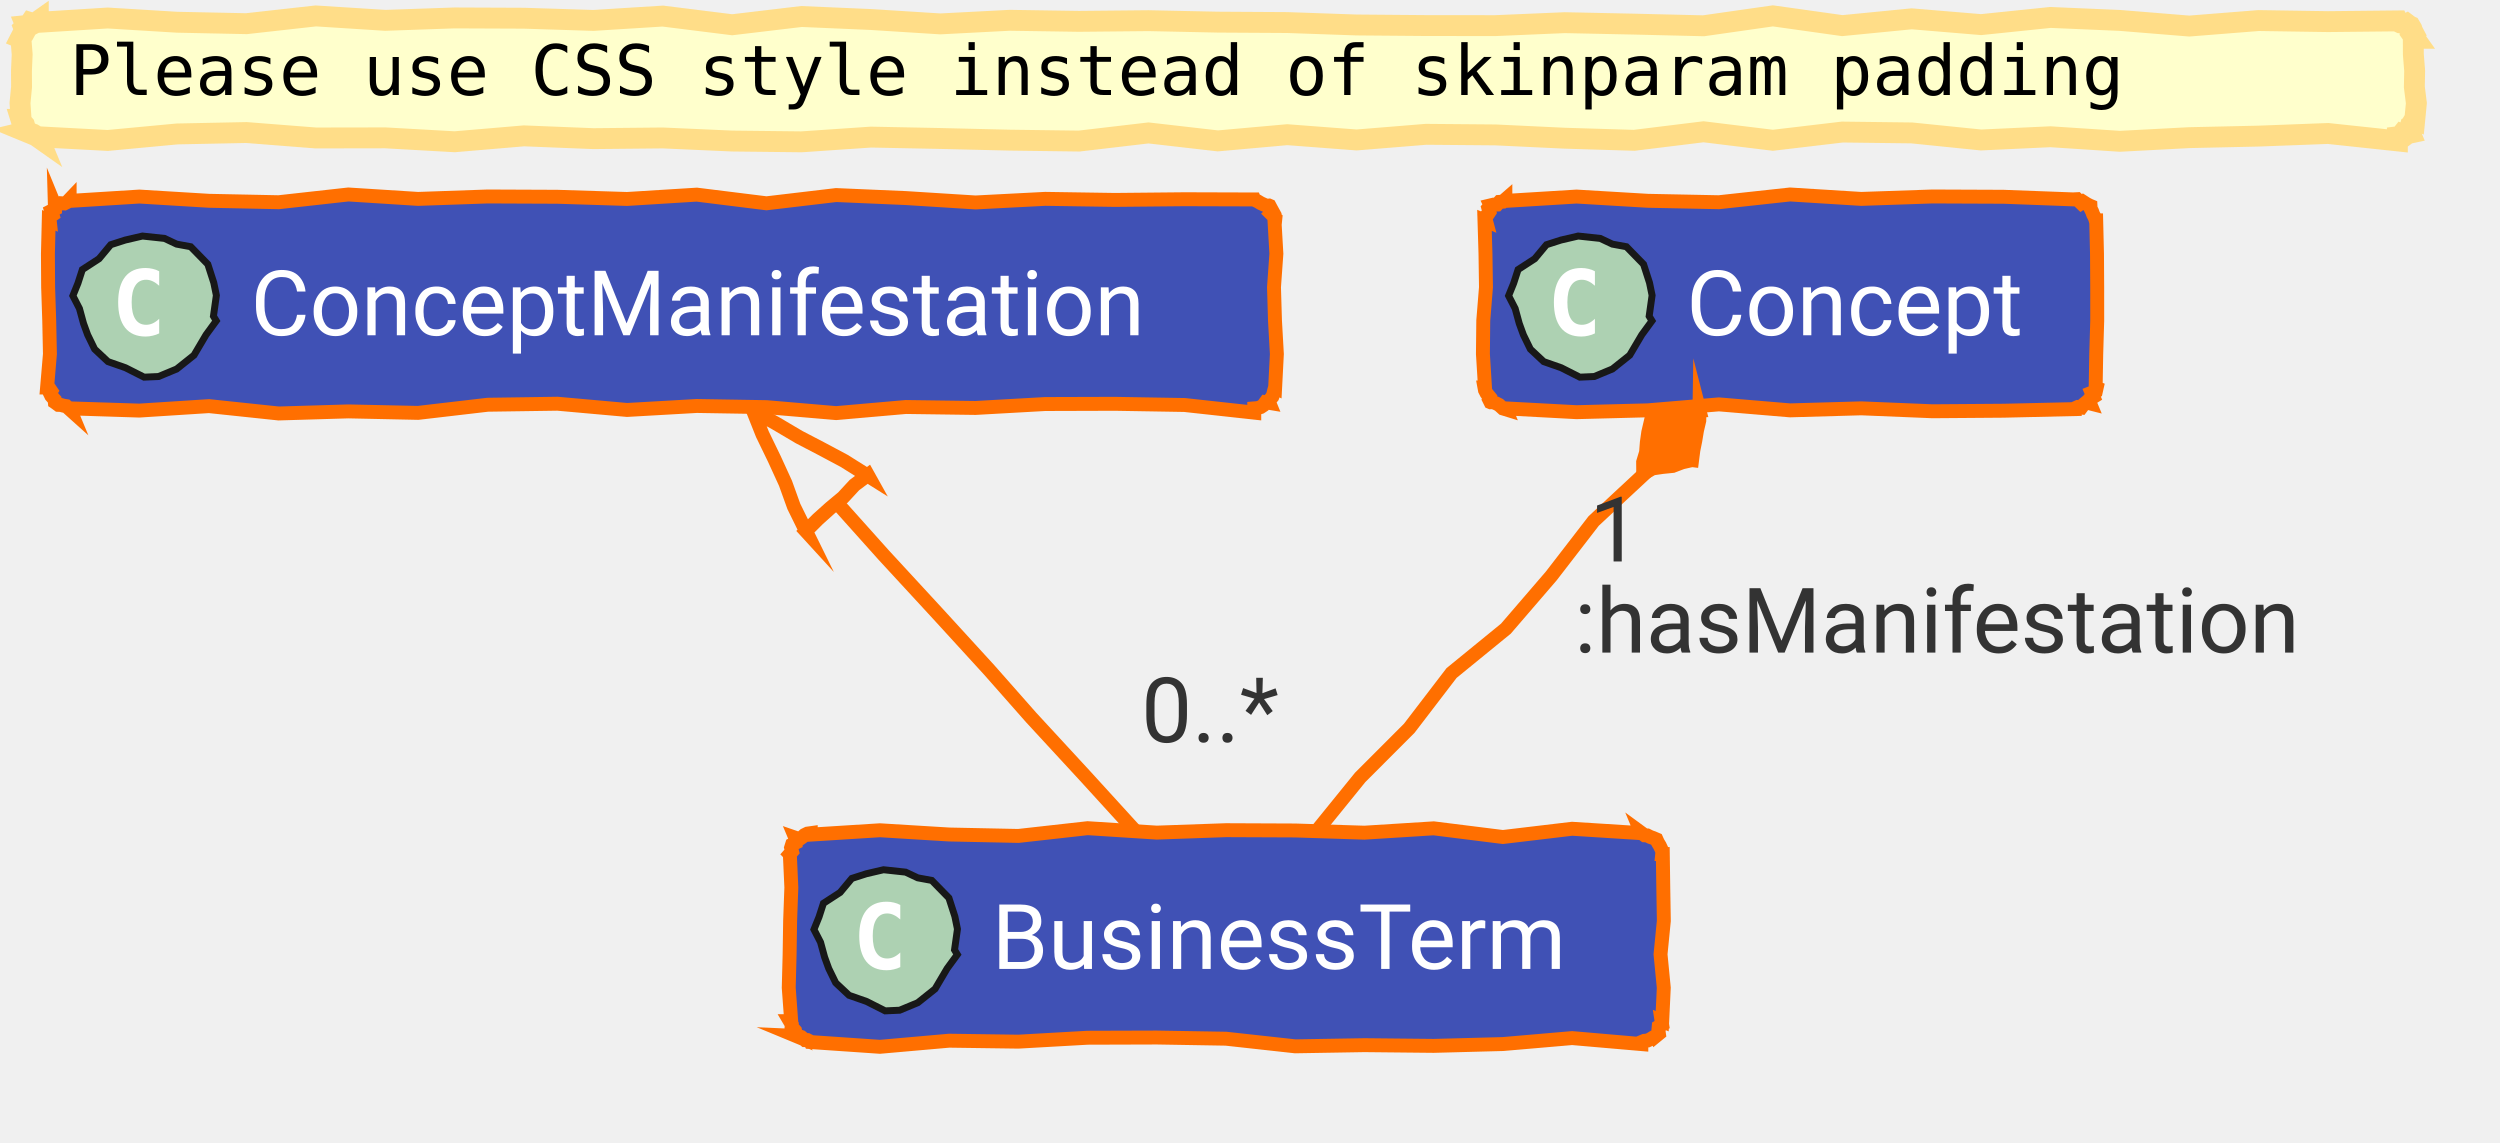
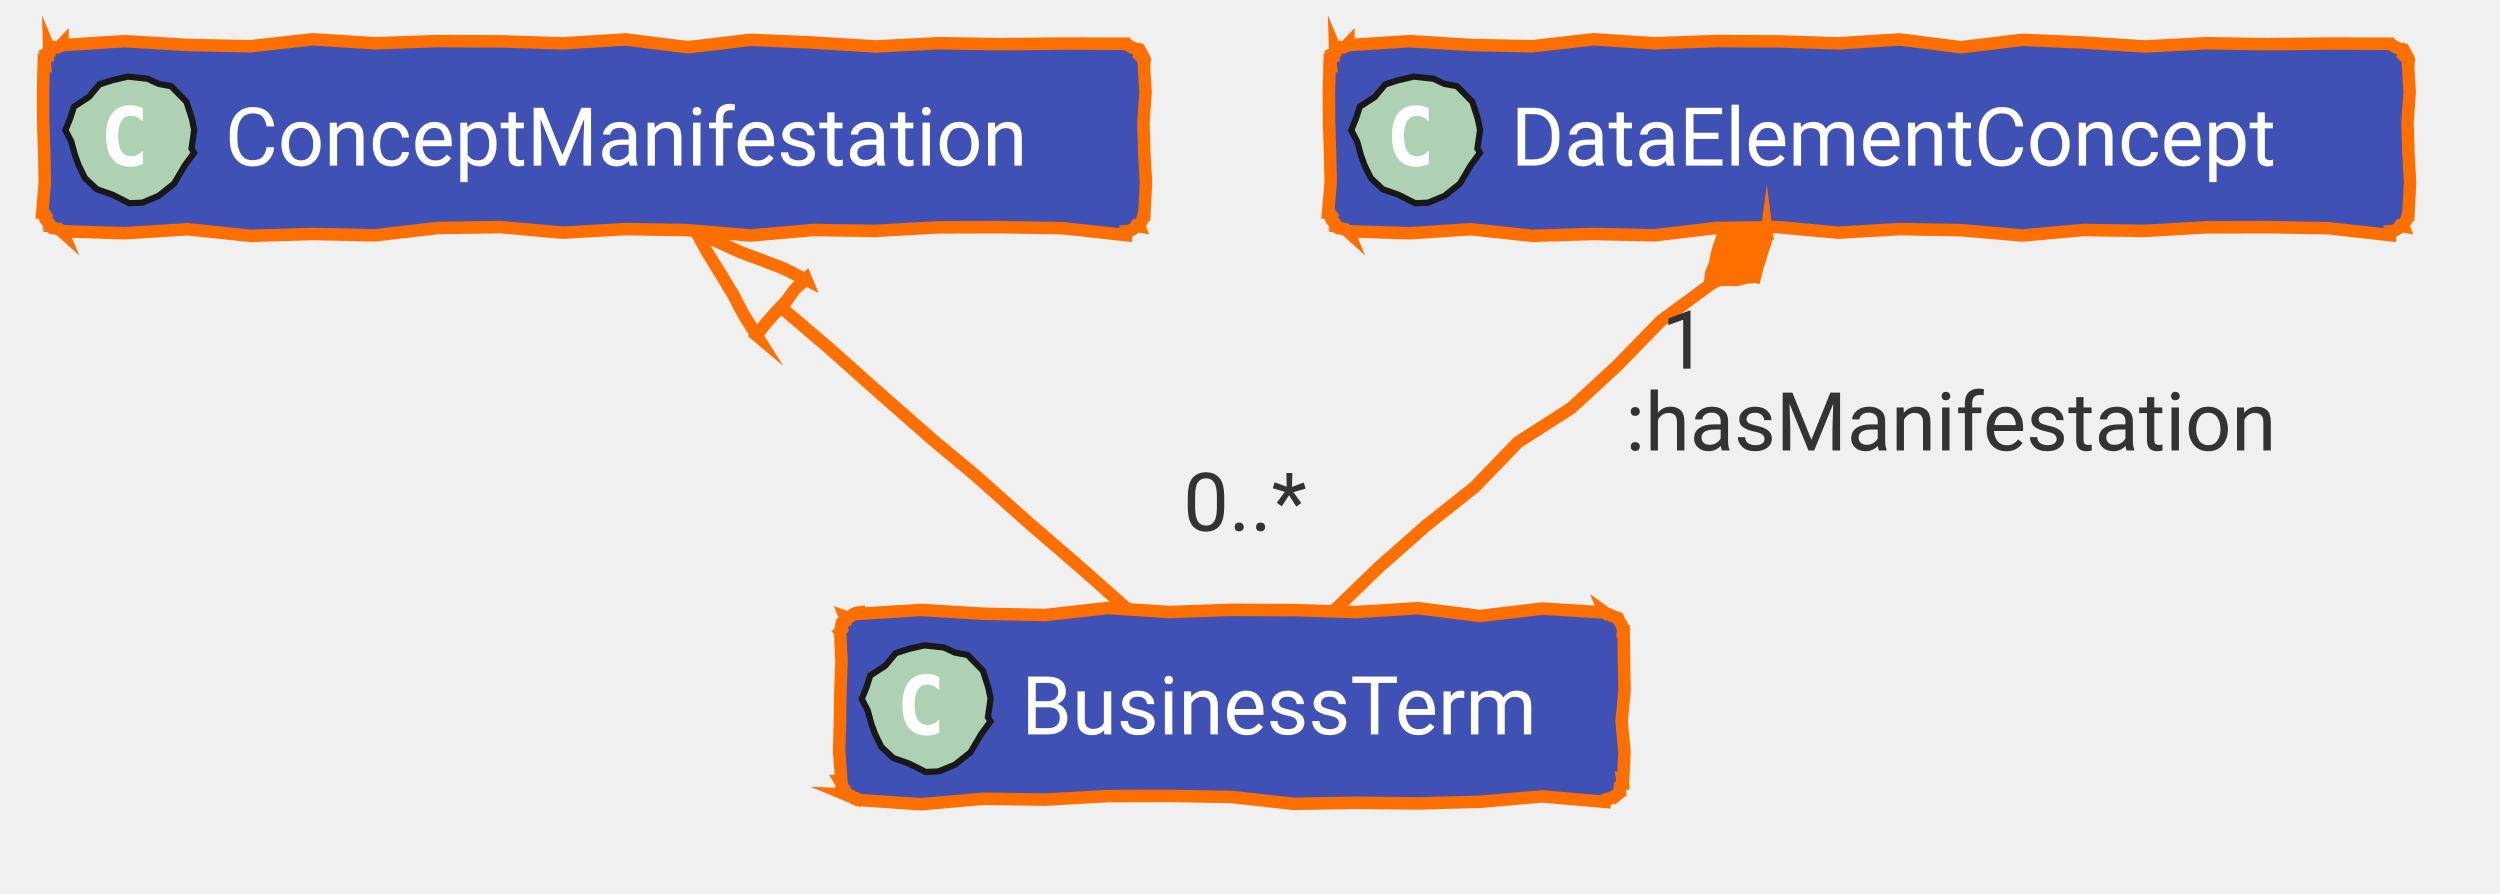
- <svg xmlns="http://www.w3.org/2000/svg" xmlns:xlink="http://www.w3.org/1999/xlink" version="1.1" data-diagram-type="CLASS" style="width:359px;height:164px;" width="359px" height="164px" viewBox="0 0 359 164" zoomAndPan="magnify" preserveAspectRatio="none" contentStyleType="text/css">
+ <svg xmlns="http://www.w3.org/2000/svg" xmlns:xlink="http://www.w3.org/1999/xlink" version="1.1" data-diagram-type="CLASS" style="width:400px;height:143px;" width="400px" height="143px" viewBox="0 0 400 143" zoomAndPan="magnify" preserveAspectRatio="none" contentStyleType="text/css">
  <defs />
  <g font-family="sans-serif" lengthAdjust="spacing">
-     <polygon points="5.5,3,5.5,3.21,15.464,2.586,25.427,3.193,35.391,3.4,45.355,2.287,55.318,2.922,65.282,2.574,75.246,2.617,85.209,2.932,95.173,2.309,105.137,3.554,115.1,2.37,125.064,2.802,135.028,3.432,144.992,2.914,154.955,3.068,164.919,2.968,174.883,3.179,184.846,3.239,194.81,3.586,204.774,3.671,214.737,3.679,224.701,3.255,234.665,3.464,244.628,3.702,254.592,2.279,264.556,3.679,274.519,2.703,284.483,3.534,294.447,2.505,304.41,2.932,314.374,3.742,324.338,2.951,334.301,3.105,344.265,3,344.308,3.104,344.672,3.275,344.972,3.292,345.362,3.528,345.606,3.41,346.033,3.732,346.12,3.769,346.348,4.156,346.463,4.496,346.661,4.871,346.47,5.085,346.765,5.5,346.548,5.5,346.558,7.828,346.745,10.156,346.7,12.484,346.992,14.813,346.765,17.141,346.711,17.118,346.513,17.45,346.542,17.877,346.12,18.116,346.019,18.489,346.033,18.908,346.116,19.108,345.735,19.189,345.419,19.427,344.931,19.249,344.659,19.592,344.265,19.641,344.265,20.231,334.301,19.168,324.338,19.545,314.374,19.767,304.41,20.292,294.447,19.636,284.483,20.103,274.519,19.087,264.556,18.963,254.592,20.144,244.628,18.924,234.665,20.15,224.701,19.847,214.737,19.373,204.774,19.287,194.81,20.099,184.846,19.341,174.883,20.232,164.919,19.088,154.955,20.258,144.992,20.125,135.028,19.886,125.064,19.688,115.1,20.367,105.137,20.254,95.173,19.81,85.209,19.909,75.246,19.51,65.282,20.357,55.318,19.795,45.355,19.813,35.391,19.032,25.427,19.235,15.464,20.171,5.5,19.641,5.555,19.773,5.141,19.481,4.752,19.249,4.411,19.134,3.998,18.844,3.732,18.908,3.86,18.961,3.814,18.649,3.601,18.268,3.507,17.936,3.104,17.477,3,17.141,3.029,17.141,2.871,14.813,3.095,12.484,3.082,10.156,3.184,7.828,3,5.5,2.929,5.471,3.105,5.129,3.429,4.849,3.614,4.512,3.428,4.02,3.732,3.732,3.708,3.673,4.105,3.632,4.361,3.251,4.838,3.402,5.179,3.226,5.5,3" fill="#FFC" style="stroke:#FD8;stroke-width:3;stroke-linejoin:miter;stroke-miterlimit:10;" />
-     <text x="10" y="13.641" fill="#000" font-size="10" textLength="295.005" font-family="monospace">Please use CSS style instead of skinparam padding</text>
    <g class="entity" data-qualified-name="ConceptManifestation" id="ent0001" data-source-line="62">
      <a target="_top" href="/concept/term/#ontology" xlink:href="/concept/term/#ontology" xlink:type="simple" xlink:actuate="onRequest" xlink:show="new" title="/concept/term/#ontology" xlink:title="/concept/term/#ontology">
-         <polygon points="10,28.641,10,28.851,20.007,28.226,30.013,28.834,40.02,29.04,50.026,27.927,60.033,28.563,70.039,28.214,80.046,28.257,90.052,28.572,100.059,27.949,110.065,29.194,120.072,28.01,130.079,28.443,140.085,29.073,150.092,28.555,160.098,28.709,170.105,28.609,180.111,28.641,180.134,28.696,180.566,28.89,181.035,29.172,181.47,29.374,181.895,29.553,182.233,29.519,182.311,29.552,182.551,30.003,182.8,30.457,182.538,30.7,183.145,31.303,183.111,31.641,183.012,31.641,183.289,36.441,182.946,41.241,183.088,46.041,183.359,50.841,183.111,55.641,183.096,55.634,182.968,56.078,182.864,56.532,182.712,56.967,182.407,57.337,182.233,57.762,182.269,57.85,181.735,57.761,181.42,58.201,181.03,58.458,180.592,58.602,180.111,58.641,180.111,59.254,170.105,58.158,160.098,57.988,150.092,58.019,140.085,58.582,130.079,58.444,120.072,59.322,110.065,58.466,100.059,58.298,90.052,58.869,80.046,57.974,70.039,58.121,60.033,59.29,50.026,59.076,40.02,59.375,30.013,58.319,20.007,58.96,10,58.641,10.075,58.822,9.515,58.319,9.139,58.26,8.743,58.152,8.386,58.138,7.879,57.762,7.877,57.761,7.845,57.397,7.357,56.843,7.143,56.403,7.331,56.129,7,55.641,6.761,55.641,7.17,50.841,7.069,46.041,6.911,41.241,6.882,36.441,7,31.641,7.141,31.699,7.084,31.178,7.534,30.868,7.357,30.297,7.893,30.022,7.879,29.519,7.94,29.668,8.334,29.419,8.733,29.182,9.244,29.216,9.654,29.005,10,28.641" fill="#4051B5" style="stroke:#FF6F00;stroke-width:2;stroke-linejoin:miter;stroke-miterlimit:10;" />
-         <polygon points="31.055,46.073,29.589,48.076,27.856,51.009,25.376,52.986,22.77,54.068,20.693,54.161,18.022,52.809,15.503,51.926,13.59,50.133,12.587,48.08,11.992,46.445,11.41,44.309,10.464,42.472,11.191,40.678,11.827,38.713,14.218,37.158,15.899,35.142,17.98,34.472,20.455,33.895,23.628,34.238,25.366,35.057,27.386,35.429,29.843,37.946,30.699,40.603,31.071,42.416,30.65,45.404" fill="#ADD1B2" style="stroke:#181818;stroke-width:1;stroke-linejoin:miter;stroke-miterlimit:10;" />
-         <path d="M22.859,47.875 Q22.422,48.094 21.922,48.203 Q21.438,48.328 20.906,48.328 Q18.984,48.328 17.969,47.063 Q16.969,45.797 16.969,43.406 Q16.969,41.016 17.969,39.75 Q18.984,38.484 20.906,38.484 Q21.438,38.484 21.938,38.609 Q22.438,38.719 22.859,38.953 L22.859,41.031 Q22.375,40.594 21.922,40.391 Q21.469,40.172 20.984,40.172 Q19.969,40.172 19.438,41 Q18.906,41.813 18.906,43.406 Q18.906,45.016 19.438,45.828 Q19.969,46.641 20.984,46.641 Q21.469,46.641 21.922,46.438 Q22.375,46.234 22.859,45.781 L22.859,47.875 Z " fill="#FFF" />
-         <text x="36" y="48.141" fill="#FFF" font-size="13" textLength="142.111" font-family="'Roboto'">ConceptManifestation</text>
+         <polygon points="10,7,10,7.21,20.007,6.586,30.013,7.193,40.02,7.4,50.026,6.287,60.033,6.922,70.039,6.574,80.046,6.617,90.052,6.932,100.059,6.309,110.065,7.554,120.072,6.37,130.079,6.802,140.085,7.432,150.092,6.914,160.098,7.068,170.105,6.968,180.111,7,180.134,7.055,180.566,7.249,181.035,7.532,181.47,7.734,181.895,7.912,182.233,7.879,182.311,7.911,182.551,8.362,182.8,8.817,182.538,9.059,183.145,9.662,183.111,10,183.012,10,183.289,14.8,182.946,19.6,183.088,24.4,183.359,29.2,183.111,34,183.096,33.994,182.968,34.438,182.864,34.892,182.712,35.326,182.407,35.697,182.233,36.121,182.269,36.21,181.735,36.121,181.42,36.56,181.03,36.817,180.592,36.961,180.111,37,180.111,37.613,170.105,36.517,160.098,36.348,150.092,36.379,140.085,36.941,130.079,36.803,120.072,37.681,110.065,36.825,100.059,36.657,90.052,37.228,80.046,36.333,70.039,36.481,60.033,37.649,50.026,37.436,40.02,37.734,30.013,36.678,20.007,37.319,10,37,10.075,37.182,9.515,36.679,9.139,36.619,8.743,36.512,8.386,36.498,7.879,36.121,7.877,36.121,7.845,35.756,7.357,35.202,7.143,34.762,7.331,34.489,7,34,6.761,34,7.17,29.2,7.069,24.4,6.911,19.6,6.882,14.8,7,10,7.141,10.059,7.084,9.538,7.534,9.227,7.357,8.657,7.893,8.382,7.879,7.879,7.94,8.028,8.334,7.778,8.733,7.542,9.244,7.575,9.654,7.365,10,7" fill="#4051B5" style="stroke:#FF6F00;stroke-width:2;stroke-linejoin:miter;stroke-miterlimit:10;" />
+         <polygon points="31.055,24.432,29.589,26.435,27.856,29.369,25.376,31.346,22.77,32.427,20.693,32.521,18.022,31.169,15.503,30.285,13.59,28.492,12.587,26.439,11.992,24.804,11.41,22.669,10.464,20.831,11.191,19.037,11.827,17.072,14.218,15.518,15.899,13.501,17.98,12.831,20.455,12.255,23.628,12.597,25.366,13.417,27.386,13.788,29.843,16.305,30.699,18.963,31.071,20.776,30.65,23.764" fill="#ADD1B2" style="stroke:#181818;stroke-width:1;stroke-linejoin:miter;stroke-miterlimit:10;" />
+         <path d="M22.859,26.234 Q22.422,26.453 21.922,26.563 Q21.438,26.688 20.906,26.688 Q18.984,26.688 17.969,25.422 Q16.969,24.156 16.969,21.766 Q16.969,19.375 17.969,18.109 Q18.984,16.844 20.906,16.844 Q21.438,16.844 21.938,16.969 Q22.438,17.078 22.859,17.313 L22.859,19.391 Q22.375,18.953 21.922,18.75 Q21.469,18.531 20.984,18.531 Q19.969,18.531 19.438,19.359 Q18.906,20.172 18.906,21.766 Q18.906,23.375 19.438,24.188 Q19.969,25 20.984,25 Q21.469,25 21.922,24.797 Q22.375,24.594 22.859,24.141 L22.859,26.234 Z " fill="#FFF" />
+         <text x="36" y="26.5" fill="#FFF" font-size="13" textLength="142.111" font-family="'Roboto'">ConceptManifestation</text>
      </a>
    </g>
    <g class="entity" data-qualified-name="BusinessTerm" id="ent0002" data-source-line="63">
      <a target="_top" href="/concept/term/business-term/#ontology" xlink:href="/concept/term/business-term/#ontology" xlink:type="simple" xlink:actuate="onRequest" xlink:show="new" title="/concept/term/business-term/#ontology" xlink:title="/concept/term/business-term/#ontology">
-         <polygon points="116.42,119.641,116.42,119.851,126.359,119.226,136.299,119.834,146.238,120.04,156.178,118.927,166.117,119.563,176.056,119.214,185.996,119.257,195.935,119.572,205.875,118.949,215.814,120.194,225.754,119.01,235.693,119.641,235.668,119.58,236.172,119.949,236.531,119.966,236.974,120.189,237.386,120.334,237.814,120.519,237.869,120.542,238.064,120.974,238.346,121.443,238.548,121.878,238.726,122.303,238.693,122.641,238.778,122.641,238.847,127.441,238.927,132.241,238.453,137.041,238.919,141.841,238.693,146.641,238.602,146.603,238.682,147.133,238.189,147.426,238.145,147.905,238.218,148.432,237.814,148.762,237.808,148.747,237.403,148.97,237.009,149.218,236.595,149.417,236.117,149.464,235.693,149.641,235.693,149.928,225.754,149.068,215.814,149.925,205.875,150.189,195.935,150.085,185.996,150.254,176.056,149.158,166.117,148.988,156.178,149.019,146.238,149.582,136.299,149.444,126.359,150.322,116.42,149.641,116.398,149.587,115.952,149.359,115.601,149.359,115.062,148.908,114.657,148.778,114.299,148.762,114.499,148.845,114.257,148.393,114.173,148.007,113.672,147.448,113.694,147.106,113.42,146.641,113.617,146.641,113.263,141.841,113.388,137.041,113.462,132.241,113.637,127.441,113.42,122.641,113.419,122.64,113.738,122.275,113.601,121.721,113.739,121.281,114.278,121.008,114.299,120.519,114.207,120.299,114.788,120.5,115.174,120.231,115.537,119.91,115.951,119.707,116.42,119.641" fill="#4051B5" style="stroke:#FF6F00;stroke-width:2;stroke-linejoin:miter;stroke-miterlimit:10;" />
-         <polygon points="137.475,137.073,136.009,139.076,134.276,142.009,131.796,143.986,129.19,145.068,127.113,145.161,124.442,143.809,121.923,142.926,120.01,141.133,119.007,139.08,118.412,137.445,117.83,135.309,116.884,133.472,117.611,131.678,118.247,129.713,120.638,128.158,122.319,126.142,124.4,125.472,126.875,124.895,130.048,125.238,131.786,126.057,133.806,126.429,136.263,128.946,137.119,131.603,137.491,133.416,137.07,136.404" fill="#ADD1B2" style="stroke:#181818;stroke-width:1;stroke-linejoin:miter;stroke-miterlimit:10;" />
-         <path d="M129.279,138.875 Q128.842,139.094 128.342,139.203 Q127.858,139.328 127.326,139.328 Q125.404,139.328 124.389,138.063 Q123.389,136.797 123.389,134.406 Q123.389,132.016 124.389,130.75 Q125.404,129.484 127.326,129.484 Q127.858,129.484 128.358,129.609 Q128.858,129.719 129.279,129.953 L129.279,132.031 Q128.795,131.594 128.342,131.391 Q127.889,131.172 127.404,131.172 Q126.389,131.172 125.858,132 Q125.326,132.813 125.326,134.406 Q125.326,136.016 125.858,136.828 Q126.389,137.641 127.404,137.641 Q127.889,137.641 128.342,137.438 Q128.795,137.234 129.279,136.781 L129.279,138.875 Z " fill="#FFF" />
-         <text x="142.42" y="139.141" fill="#FFF" font-size="13" textLength="91.273" font-family="'Roboto'">BusinessTerm</text>
+         <polygon points="137.42,98,137.42,98.21,147.359,97.586,157.299,98.193,167.238,98.4,177.178,97.287,187.117,97.922,197.056,97.574,206.996,97.617,216.935,97.932,226.875,97.309,236.814,98.554,246.754,97.37,256.693,98,256.668,97.939,257.172,98.309,257.531,98.325,257.974,98.548,258.386,98.693,258.814,98.879,258.869,98.901,259.064,99.333,259.346,99.802,259.548,100.237,259.726,100.662,259.693,101,259.778,101,259.847,105.8,259.927,110.6,259.453,115.4,259.919,120.2,259.693,125,259.602,124.962,259.682,125.492,259.189,125.785,259.145,126.264,259.218,126.792,258.814,127.121,258.808,127.106,258.403,127.329,258.009,127.577,257.595,127.777,257.117,127.823,256.693,128,256.693,128.287,246.754,127.428,236.814,128.284,226.875,128.548,216.935,128.445,206.996,128.613,197.056,127.517,187.117,127.348,177.178,127.379,167.238,127.941,157.299,127.803,147.359,128.681,137.42,128,137.398,127.946,136.952,127.719,136.601,127.719,136.062,127.267,135.657,127.137,135.299,127.121,135.499,127.204,135.257,126.753,135.173,126.366,134.672,125.807,134.694,125.465,134.42,125,134.617,125,134.263,120.2,134.388,115.4,134.462,110.6,134.637,105.8,134.42,101,134.419,100.999,134.738,100.635,134.601,100.081,134.739,99.641,135.278,99.367,135.299,98.879,135.207,98.658,135.788,98.86,136.174,98.591,136.537,98.269,136.951,98.067,137.42,98" fill="#4051B5" style="stroke:#FF6F00;stroke-width:2;stroke-linejoin:miter;stroke-miterlimit:10;" />
+         <polygon points="158.475,115.432,157.009,117.435,155.276,120.369,152.796,122.346,150.19,123.427,148.113,123.521,145.442,122.169,142.923,121.285,141.01,119.492,140.007,117.439,139.412,115.804,138.83,113.669,137.884,111.831,138.611,110.037,139.247,108.072,141.638,106.518,143.319,104.501,145.4,103.831,147.875,103.255,151.048,103.597,152.786,104.417,154.806,104.788,157.263,107.305,158.119,109.963,158.491,111.776,158.07,114.764" fill="#ADD1B2" style="stroke:#181818;stroke-width:1;stroke-linejoin:miter;stroke-miterlimit:10;" />
+         <path d="M150.279,117.234 Q149.842,117.453 149.342,117.563 Q148.858,117.688 148.326,117.688 Q146.404,117.688 145.389,116.422 Q144.389,115.156 144.389,112.766 Q144.389,110.375 145.389,109.109 Q146.404,107.844 148.326,107.844 Q148.858,107.844 149.358,107.969 Q149.858,108.078 150.279,108.313 L150.279,110.391 Q149.795,109.953 149.342,109.75 Q148.889,109.531 148.404,109.531 Q147.389,109.531 146.858,110.359 Q146.326,111.172 146.326,112.766 Q146.326,114.375 146.858,115.188 Q147.389,116 148.404,116 Q148.889,116 149.342,115.797 Q149.795,115.594 150.279,115.141 L150.279,117.234 Z " fill="#FFF" />
+         <text x="163.42" y="117.5" fill="#FFF" font-size="13" textLength="91.273" font-family="'Roboto'">BusinessTerm</text>
      </a>
    </g>
-     <g class="entity" data-qualified-name="Concept" id="ent0003" data-source-line="64">
+     <g class="entity" data-qualified-name="DataElementConcept" id="ent0003" data-source-line="64">
      <a target="_top" href="/concept/concept/#ontology" xlink:href="/concept/concept/#ontology" xlink:type="simple" xlink:actuate="onRequest" xlink:show="new" title="/concept/concept/#ontology" xlink:title="/concept/concept/#ontology">
-         <polygon points="216.17,28.641,216.17,28.851,226.391,28.226,236.611,28.834,246.832,29.04,257.052,27.927,267.273,28.563,277.493,28.214,287.714,28.257,297.935,28.641,297.926,28.62,298.271,28.603,298.854,29.163,299.127,28.974,299.606,29.283,300.056,29.519,300.189,29.574,300.205,29.933,300.428,30.377,300.573,30.788,300.814,31.239,300.935,31.641,301.014,31.641,301.13,36.441,301.158,41.241,301.161,46.041,301.02,50.841,300.935,55.641,301.077,55.7,300.975,56.154,300.361,56.397,300.616,57,300.14,57.3,300.056,57.762,300.124,57.926,299.569,57.785,299.199,58.092,298.878,58.518,298.353,58.45,297.935,58.641,297.935,58.746,287.714,58.979,277.493,59.057,267.273,58.637,257.052,58.928,246.832,58.068,236.611,58.925,226.391,59.189,216.17,58.641,216.227,58.778,215.824,58.654,215.26,58.14,214.814,57.913,214.394,57.746,214.049,57.762,214.031,57.754,213.812,57.313,213.907,57,213.468,56.467,213.24,56.021,213.17,55.641,213.246,55.641,212.948,50.841,212.997,46.041,213.386,41.241,213.315,36.441,213.17,31.641,213.396,31.734,213.247,31.175,213.62,30.833,213.879,30.443,213.727,29.883,214.049,29.519,214.036,29.49,214.489,29.382,214.98,29.369,215.321,28.991,215.805,28.959,216.17,28.641" fill="#4051B5" style="stroke:#FF6F00;stroke-width:2;stroke-linejoin:miter;stroke-miterlimit:10;" />
-         <polygon points="237.225,46.073,235.759,48.076,234.026,51.009,231.546,52.986,228.94,54.068,226.863,54.161,224.192,52.809,221.673,51.926,219.76,50.133,218.757,48.08,218.162,46.445,217.58,44.309,216.634,42.472,217.361,40.678,217.997,38.713,220.388,37.158,222.069,35.142,224.15,34.472,226.625,33.895,229.798,34.238,231.536,35.057,233.556,35.429,236.013,37.946,236.869,40.603,237.241,42.416,236.82,45.404" fill="#ADD1B2" style="stroke:#181818;stroke-width:1;stroke-linejoin:miter;stroke-miterlimit:10;" />
-         <path d="M229.029,47.875 Q228.592,48.094 228.092,48.203 Q227.608,48.328 227.076,48.328 Q225.154,48.328 224.139,47.063 Q223.139,45.797 223.139,43.406 Q223.139,41.016 224.139,39.75 Q225.154,38.484 227.076,38.484 Q227.608,38.484 228.108,38.609 Q228.608,38.719 229.029,38.953 L229.029,41.031 Q228.545,40.594 228.092,40.391 Q227.639,40.172 227.154,40.172 Q226.139,40.172 225.608,41 Q225.076,41.813 225.076,43.406 Q225.076,45.016 225.608,45.828 Q226.139,46.641 227.154,46.641 Q227.639,46.641 228.092,46.438 Q228.545,46.234 229.029,45.781 L229.029,47.875 Z " fill="#FFF" />
-         <text x="242.17" y="48.141" fill="#FFF" font-size="13" textLength="53.765" font-family="'Roboto'">Concept</text>
+         <polygon points="215.74,7,215.74,7.21,225.542,6.586,235.343,7.193,245.145,7.4,254.946,6.287,264.748,6.922,274.549,6.574,284.351,6.617,294.152,6.932,303.954,6.309,313.756,7.554,323.557,6.37,333.359,6.802,343.16,7.432,352.962,6.914,362.763,7.068,372.565,6.968,382.366,7,382.389,7.055,382.821,7.249,383.29,7.532,383.725,7.734,384.15,7.912,384.488,7.879,384.566,7.911,384.806,8.362,385.056,8.817,384.793,9.059,385.4,9.662,385.366,10,385.268,10,385.544,14.8,385.201,19.6,385.344,24.4,385.614,29.2,385.366,34,385.351,33.994,385.223,34.438,385.119,34.892,384.967,35.326,384.662,35.697,384.488,36.121,384.524,36.21,383.991,36.121,383.676,36.56,383.285,36.817,382.847,36.961,382.366,37,382.366,37.613,372.565,36.517,362.763,36.348,352.962,36.379,343.16,36.941,333.359,36.803,323.557,37.681,313.756,36.825,303.954,36.657,294.152,37.228,284.351,36.333,274.549,36.481,264.748,37.649,254.946,37.436,245.145,37.734,235.343,36.678,225.542,37.319,215.74,37,215.815,37.182,215.255,36.679,214.879,36.619,214.483,36.512,214.126,36.498,213.619,36.121,213.617,36.121,213.585,35.756,213.097,35.202,212.883,34.762,213.071,34.489,212.74,34,212.501,34,212.91,29.2,212.809,24.4,212.651,19.6,212.622,14.8,212.74,10,212.881,10.059,212.824,9.538,213.274,9.227,213.097,8.657,213.633,8.382,213.619,7.879,213.68,8.028,214.074,7.778,214.473,7.542,214.984,7.575,215.394,7.365,215.74,7" fill="#4051B5" style="stroke:#FF6F00;stroke-width:2;stroke-linejoin:miter;stroke-miterlimit:10;" />
+         <polygon points="236.795,24.432,235.329,26.435,233.596,29.369,231.116,31.346,228.51,32.427,226.433,32.521,223.762,31.169,221.243,30.285,219.33,28.492,218.327,26.439,217.732,24.804,217.15,22.669,216.204,20.831,216.931,19.037,217.567,17.072,219.958,15.518,221.639,13.501,223.72,12.831,226.195,12.255,229.368,12.597,231.106,13.417,233.126,13.788,235.583,16.305,236.439,18.963,236.811,20.776,236.39,23.764" fill="#ADD1B2" style="stroke:#181818;stroke-width:1;stroke-linejoin:miter;stroke-miterlimit:10;" />
+         <path d="M228.599,26.234 Q228.162,26.453 227.662,26.563 Q227.178,26.688 226.646,26.688 Q224.724,26.688 223.709,25.422 Q222.709,24.156 222.709,21.766 Q222.709,19.375 223.709,18.109 Q224.724,16.844 226.646,16.844 Q227.178,16.844 227.678,16.969 Q228.178,17.078 228.599,17.313 L228.599,19.391 Q228.115,18.953 227.662,18.75 Q227.209,18.531 226.724,18.531 Q225.709,18.531 225.178,19.359 Q224.646,20.172 224.646,21.766 Q224.646,23.375 225.178,24.188 Q225.709,25 226.724,25 Q227.209,25 227.662,24.797 Q228.115,24.594 228.599,24.141 L228.599,26.234 Z " fill="#FFF" />
+         <text x="241.74" y="26.5" fill="#FFF" font-size="13" textLength="138.626" font-family="'Roboto'">DataElementConcept</text>
      </a>
    </g>
    <g class="link" data-entity-1="ent0001" data-entity-2="ent0002" id="lnk4" data-source-line="67" data-link-type="extension">
-       <path d="M120.187,72.252 L120.394,72.44 L126.925,79.735 L134.672,88.135 L142.023,96.175 L148.072,103.031 L155.846,111.456 L163.07,119.381" style="stroke:#FF6F00;stroke-width:2;" fill="none" />
-       <polygon points="108.07,58.941,108.134,58.969,109.48,62.355,111.201,65.907,112.8,69.404,113.996,72.724,115.75,76.291,115.732,76.271,117.429,74.57,119.213,72.965,121.059,71.427,122.694,69.658,124.624,68.213,124.714,68.374,121.21,66.175,117.97,64.446,114.762,62.775,111.367,60.77,108.07,58.941" fill="none" style="stroke:#FF6F00;stroke-width:2;stroke-linejoin:miter;stroke-miterlimit:10;" />
+       <path d="M125.004,49.133 L125.188,49.344 L132.599,55.661 L141.089,63.215 L149.228,70.366 L156.211,76.192 L164.726,83.774 L172.378,90.368 L180.71,97.74" style="stroke:#FF6F00;stroke-width:2;" fill="none" />
+       <polygon points="111.44,37.3,111.5,37.336,113.245,40.501,115.343,43.874,117.327,47.18,118.931,50.263,121.06,53.654,121.04,53.637,122.53,51.752,124.119,49.953,125.776,48.214,127.197,46.269,128.948,44.612,129.019,44.782,125.366,42.955,121.92,41.626,118.499,40.357,114.931,38.736,111.44,37.3" fill="none" style="stroke:#FF6F00;stroke-width:2;stroke-linejoin:miter;stroke-miterlimit:10;" />
    </g>
    <g class="link" data-entity-1="ent0003" data-entity-2="ent0002" id="lnk5" data-source-line="70" data-link-type="composition">
-       <path d="M235.965,67.817 L236.172,68.006 L228.853,74.812 L222.748,82.723 L216.248,90.275 L208.447,96.642 L202.371,104.578 L195.323,111.632 L189.04,119.381" style="stroke:#FF6F00;stroke-width:2;" fill="none" />
-       <polygon points="244.04,58.941,244.057,59.009,242.607,59.156,241.257,59.702,239.874,60.118,238.385,60.107,237.044,60.687,237.018,60.683,236.687,62.092,236.486,63.52,236.374,64.962,235.953,66.357,235.965,67.817,236.01,67.996,237.313,67.264,238.748,67.055,240.198,66.909,241.555,66.392,242.961,66.071,242.984,66.074,243.167,64.643,243.452,63.228,243.687,61.805,244.017,60.396,244.04,58.941" fill="#FF6F00" style="stroke:#FF6F00;stroke-width:2;stroke-linejoin:miter;stroke-miterlimit:10;" />
-       <text x="226.06" y="93.708" fill="#333" font-size="13" textLength="115.705" font-family="'Roboto'">:hasManifestation</text>
-       <text x="228.259" y="80.623" fill="#333" font-size="13" font-family="'Roboto'">1</text>
-       <text x="163.881" y="106.576" fill="#333" font-size="13" textLength="23.036" font-family="'Roboto'">0..*</text>
+       <path d="M273.627,45.189 L273.812,45.4 L265.736,51.341 L258.74,58.521 L251.392,65.297 L242.888,70.748 L235.917,77.955 L228.083,84.174 L220.592,90.786 L213.4,97.74" style="stroke:#FF6F00;stroke-width:2;" fill="none" />
+       <polygon points="282.67,37.3,282.679,37.369,281.222,37.349,279.818,37.736,278.397,37.99,276.919,37.808,275.519,38.23,275.494,38.223,275.004,39.584,274.639,40.98,274.362,42.399,273.783,43.736,273.627,45.189,273.651,45.372,275.03,44.794,276.479,44.751,277.936,44.773,279.344,44.416,280.778,44.259,280.8,44.264,281.146,42.864,281.592,41.491,281.99,40.104,282.48,38.743,282.67,37.3" fill="#FF6F00" style="stroke:#FF6F00;stroke-width:2;stroke-linejoin:miter;stroke-miterlimit:10;" />
+       <text x="260.06" y="72.067" fill="#333" font-size="13" textLength="115.705" font-family="'Roboto'">:hasManifestation</text>
+       <text x="265.857" y="58.982" fill="#333" font-size="13" font-family="'Roboto'">1</text>
+       <text x="189.312" y="84.936" fill="#333" font-size="13" textLength="23.036" font-family="'Roboto'">0..*</text>
    </g>
  </g>
</svg>
